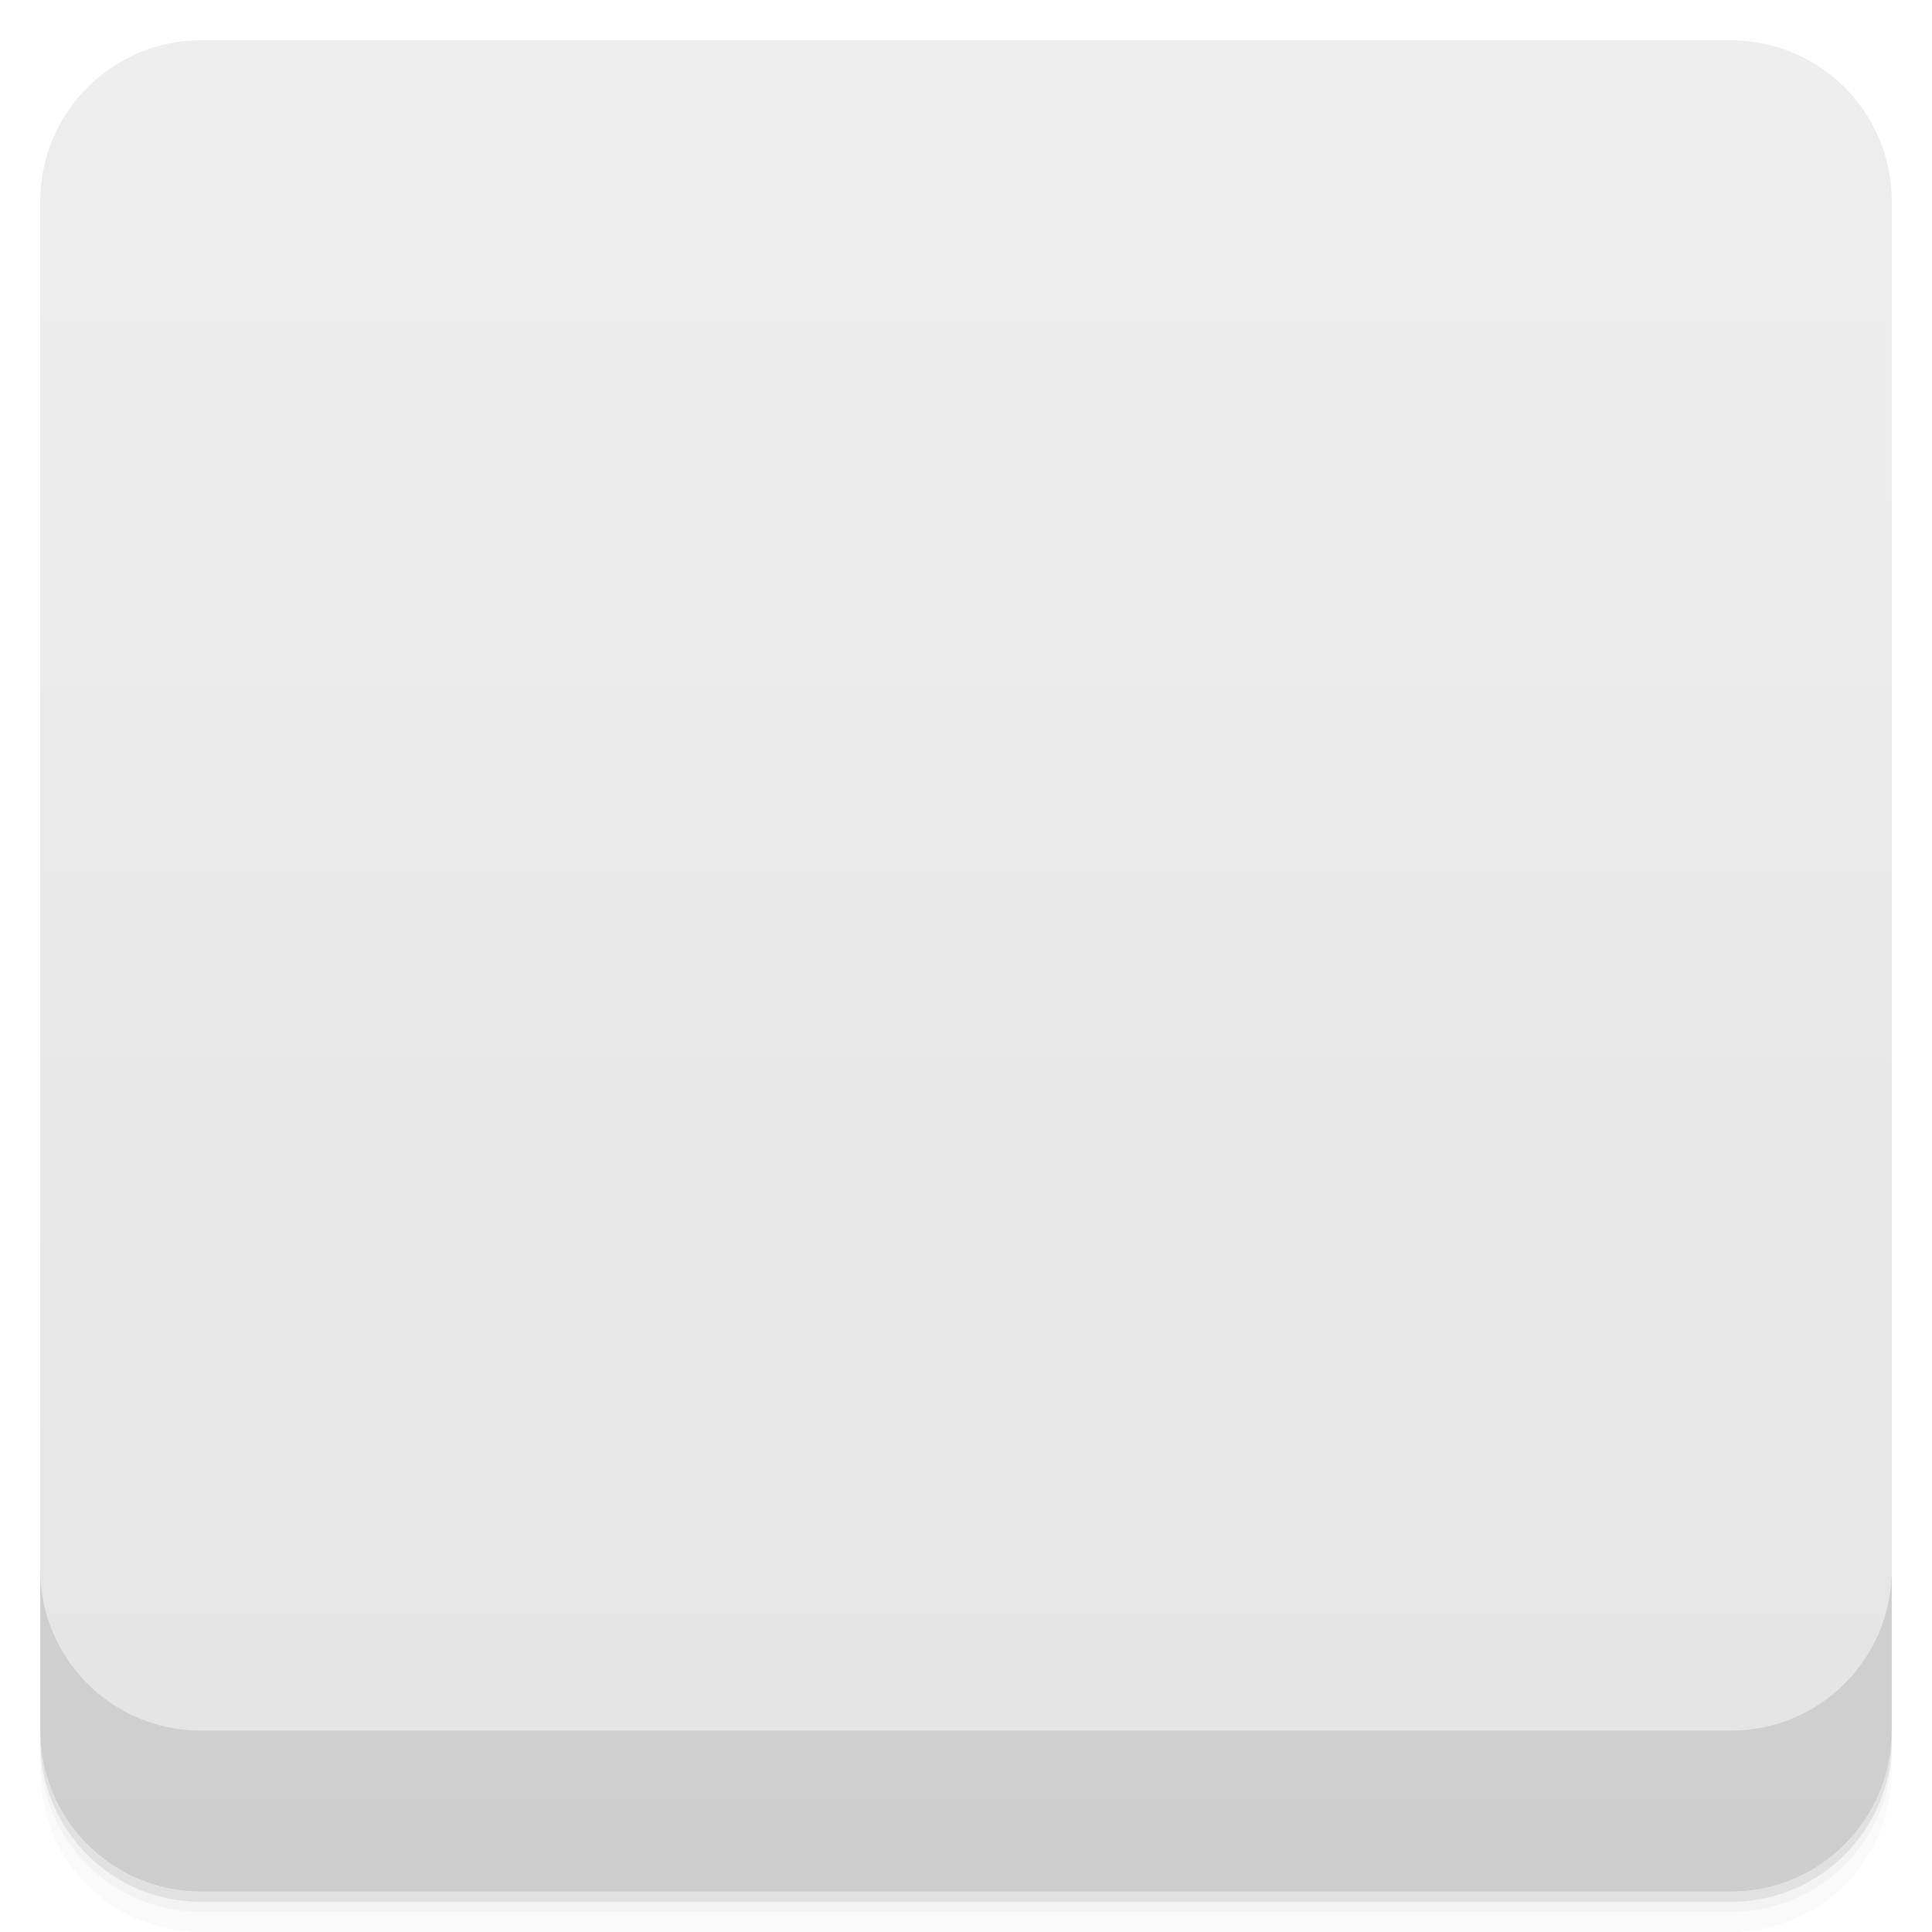
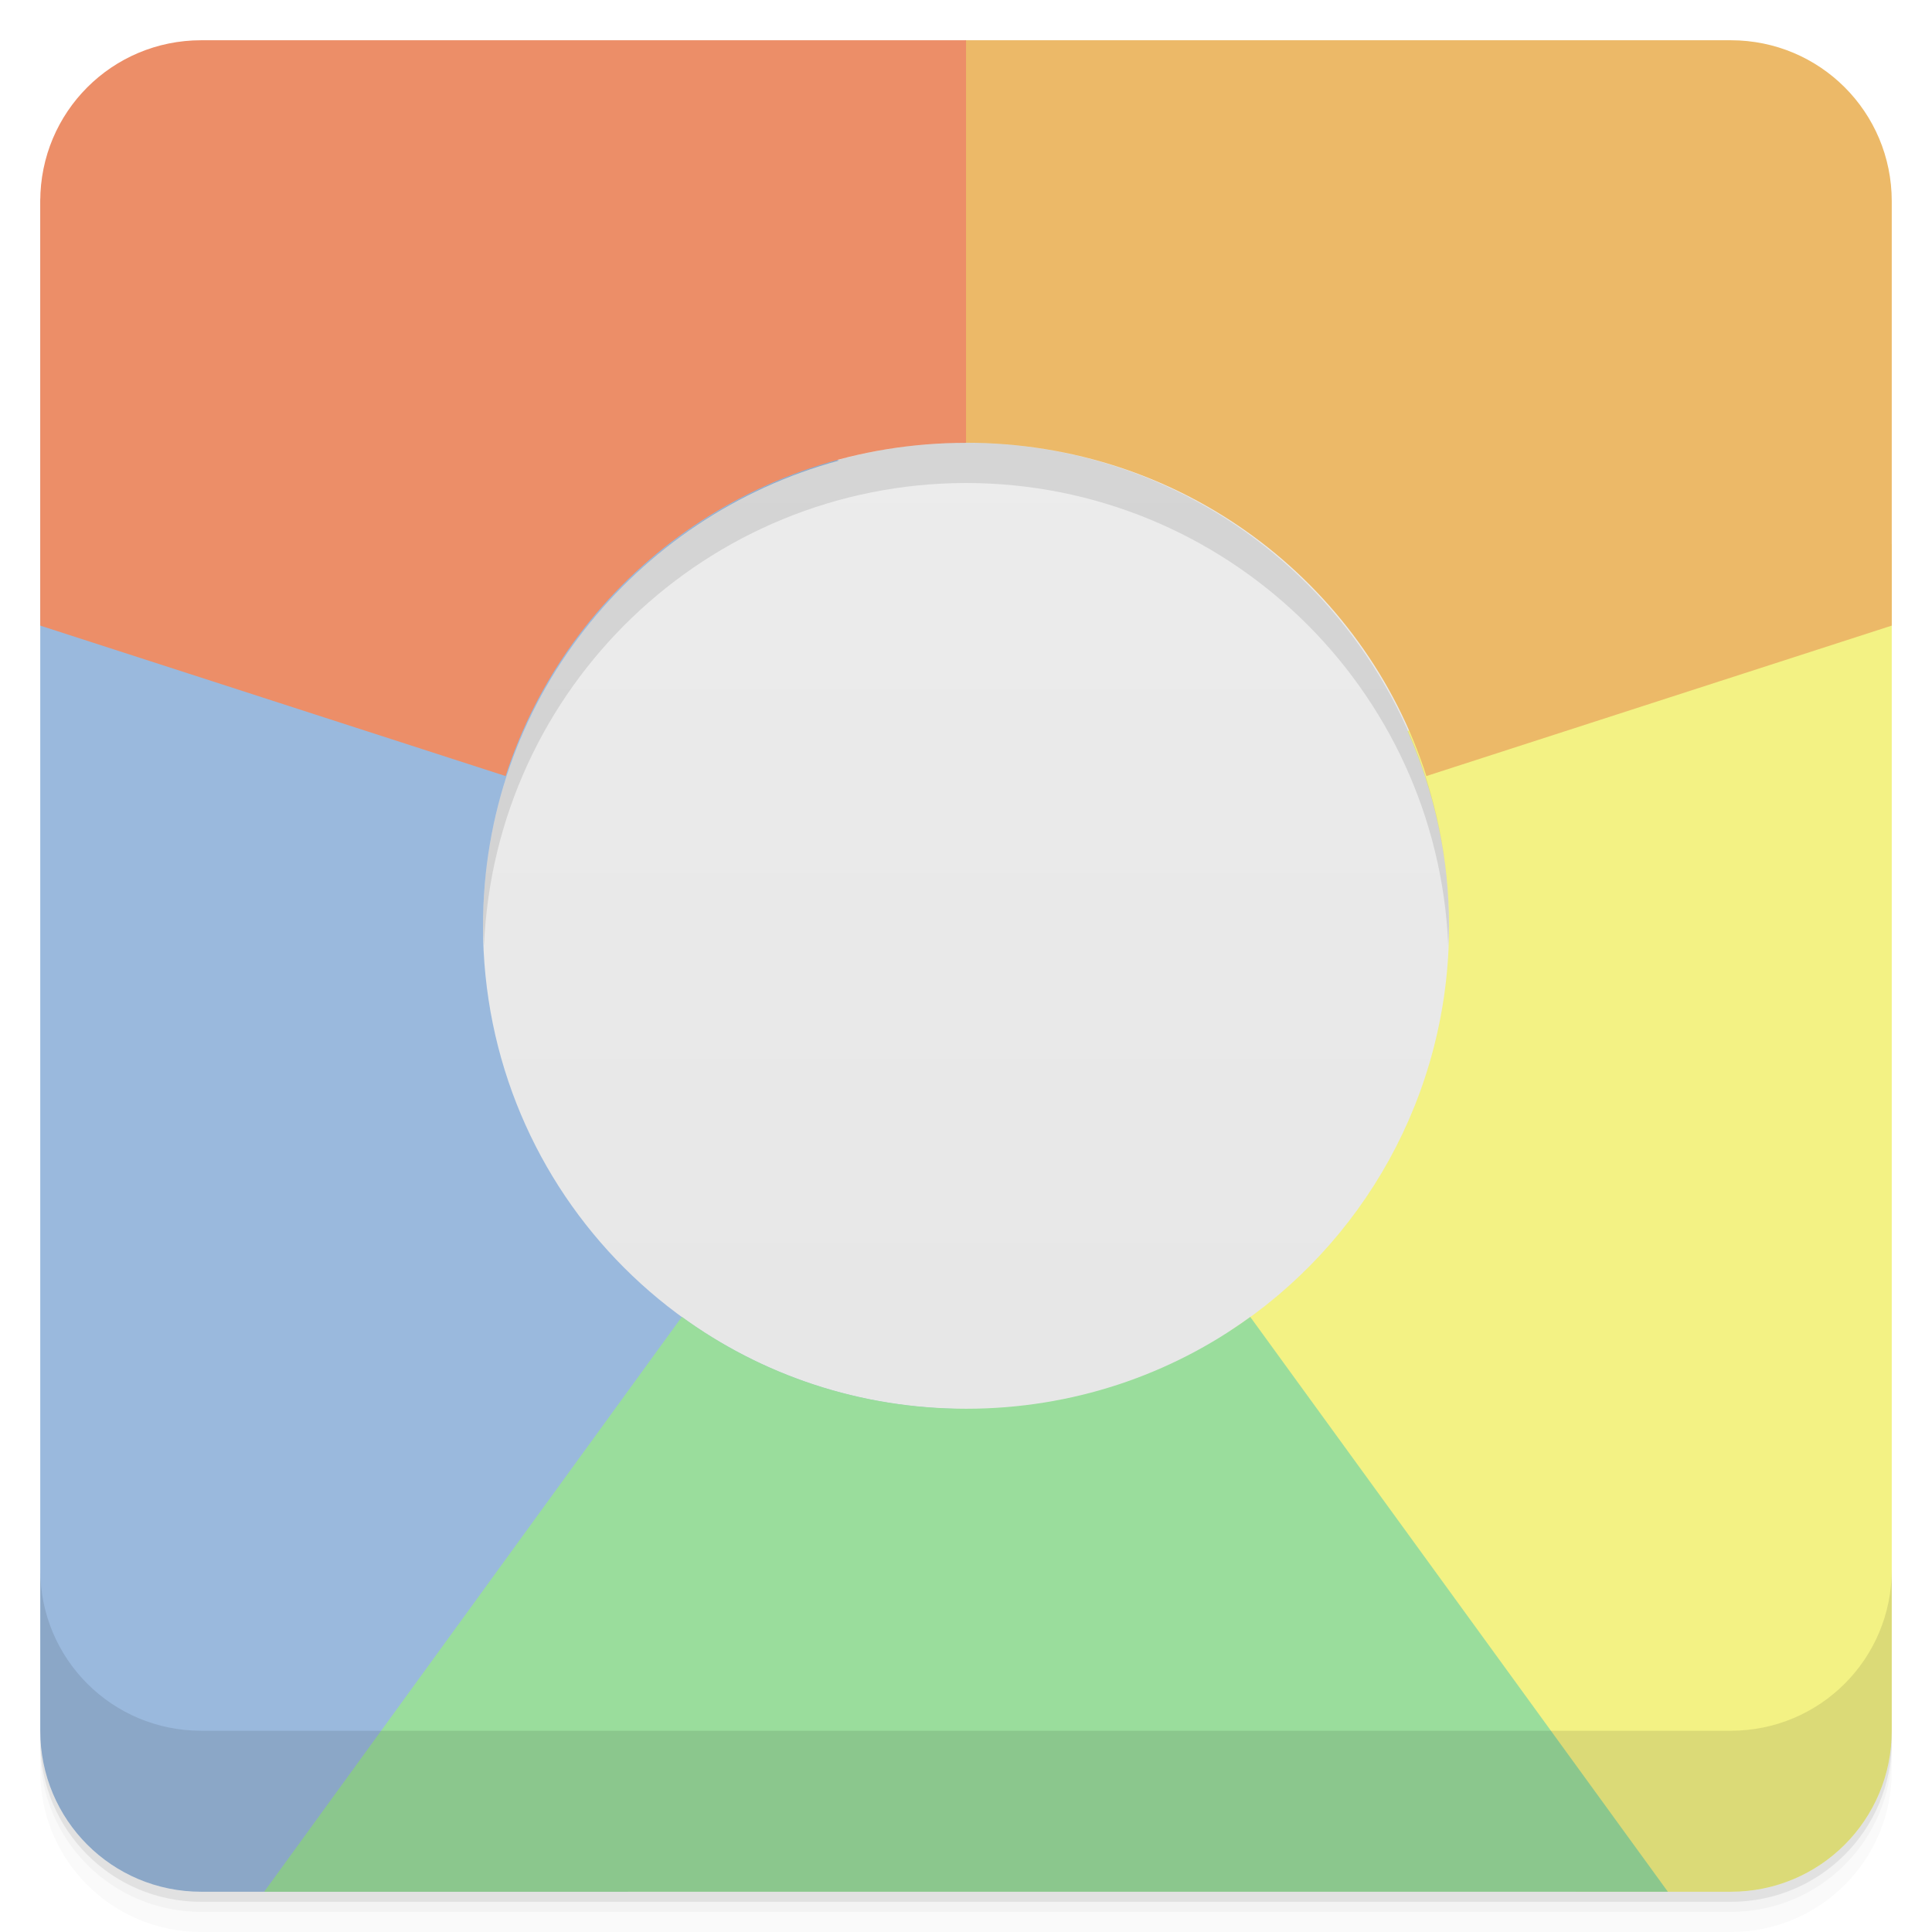
- <svg viewBox="0 0 48 48">
+ <svg xmlns="http://www.w3.org/2000/svg" version="1.1" viewBox="0 0 48 48">
  <defs>
-     <linearGradient id="linearGradient3764" x1="1" x2="47" gradientUnits="userSpaceOnUse" gradientTransform="translate(-48,0.00221467)">
-       <stop stop-color="#e4e4e4" stop-opacity="1" />
-       <stop offset="1" stop-color="#eee" stop-opacity="1" />
+     <linearGradient id="linearGradient1415" y2="1" gradientUnits="userSpaceOnUse" x2="0" y1="47">
+       <stop style="stop-color:#e4e4e4" offset="0" />
+       <stop style="stop-color:#eee" offset="1" />
    </linearGradient>
-     <clipPath id="clipPath-102240176">
-       <g transform="translate(0,-1004.362)">
-         <rect rx="4" y="1005.36" x="1" height="46" width="46" fill="#1890d0" />
-       </g>
-     </clipPath>
-     <clipPath id="clipPath-115122448">
-       <g transform="translate(0,-1004.362)">
-         <rect rx="4" y="1005.36" x="1" height="46" width="46" fill="#1890d0" />
-       </g>
-     </clipPath>
  </defs>
-   <g>
-     <path d="m 1 43 l 0 0.25 c 0 2.216 1.784 4 4 4 l 38 0 c 2.216 0 4 -1.784 4 -4 l 0 -0.25 c 0 2.216 -1.784 4 -4 4 l -38 0 c -2.216 0 -4 -1.784 -4 -4 z m 0 0.5 l 0 0.5 c 0 2.216 1.784 4 4 4 l 38 0 c 2.216 0 4 -1.784 4 -4 l 0 -0.5 c 0 2.216 -1.784 4 -4 4 l -38 0 c -2.216 0 -4 -1.784 -4 -4 z" opacity="0.02" />
-     <path d="m 1 43.25 l 0 0.25 c 0 2.216 1.784 4 4 4 l 38 0 c 2.216 0 4 -1.784 4 -4 l 0 -0.25 c 0 2.216 -1.784 4 -4 4 l -38 0 c -2.216 0 -4 -1.784 -4 -4 z" opacity="0.05" />
-     <path d="m 1 43 l 0 0.25 c 0 2.216 1.784 4 4 4 l 38 0 c 2.216 0 4 -1.784 4 -4 l 0 -0.25 c 0 2.216 -1.784 4 -4 4 l -38 0 c -2.216 0 -4 -1.784 -4 -4 z" opacity="0.1" />
-   </g>
-   <g>
-     <rect width="46" height="46" x="-47" y="1" rx="4" transform="matrix(0,-1,1,0,0,0)" fill="url(#linearGradient3764)" fill-opacity="1" />
-   </g>
-   <g>
-     <g clip-path="url(#clipPath-102240176)">
-       <g opacity="0.1">
-         <g>
-           <path d="m 48 14.13 l -13.03 5.03 c 0.652 1.48 1.031 3.117 1.031 4.844 c 0 4.219 -2.16 7.926 -5.438 10.06 l 8.594 13.941 l 8.844 0 m 0 -33.875" stroke="none" fill-rule="nonzero" fill-opacity="1" fill="#000" />
-           <path d="m 0 5.594 l 0 42.41 l 15.594 0 l 8.625 -12 c -0.074 0 -0.145 0 -0.219 0 c -6.648 0 -12 -5.352 -12 -12 c 0 -5.551 3.742 -10.18 8.844 -11.563 l -20.844 -6.844 m 33.438 10.965 c 0.887 1.125 1.559 2.41 2 3.813 l 1.844 -2.563 m -3.844 -1.25" stroke="none" fill-rule="nonzero" fill-opacity="1" fill="#000" />
-           <path d="m 16.938 33.719 l -10.375 14.281 l 34.875 0 l -10.375 -14.281 c -1.977 1.438 -4.418 2.281 -7.06 2.281 c -2.645 0 -5.086 -0.844 -7.06 -2.281 m -0.004 0" stroke="none" fill-rule="nonzero" fill-opacity="1" fill="#000" />
-           <path d="m 23.969 0 l 0.031 12 c 5.355 0 9.887 3.453 11.438 8.281 l 12.563 -4.063 l 0 -16.219 m -24.03 0" stroke="none" fill-rule="nonzero" fill-opacity="1" fill="#000" />
-           <path d="m 0 0 l 0 16.219 l 12.563 4.063 c 1.555 -4.824 6.082 -8.281 11.438 -8.281 l 0 -12 m -24 0" stroke="none" fill-rule="nonzero" fill-opacity="1" fill="#000" />
-         </g>
-       </g>
-     </g>
-   </g>
-   <g>
-     <g clip-path="url(#clipPath-115122448)">
-       <g transform="translate(0,-1)">
-         <g>
-           <path d="m 48 14.13 l -13.03 5.03 c 0.652 1.48 1.031 3.117 1.031 4.844 c 0 4.219 -2.16 7.926 -5.438 10.06 l 8.594 13.941 l 8.844 0 m 0 -33.875" fill="#f3f284" stroke="none" fill-rule="nonzero" fill-opacity="1" />
-           <path d="m 0 5.594 l 0 42.41 l 15.594 0 l 8.625 -12 c -0.074 0 -0.145 0 -0.219 0 c -6.648 0 -12 -5.352 -12 -12 c 0 -5.551 3.742 -10.18 8.844 -11.563 l -20.844 -6.844 m 33.438 10.965 c 0.887 1.125 1.559 2.41 2 3.813 l 1.844 -2.563 m -3.844 -1.25" fill="#9ab9dd" stroke="none" fill-rule="nonzero" fill-opacity="1" />
-           <path d="m 16.938 33.719 l -10.375 14.281 l 34.875 0 l -10.375 -14.281 c -1.977 1.438 -4.418 2.281 -7.06 2.281 c -2.645 0 -5.086 -0.844 -7.06 -2.281 m -0.004 0" fill="#9add9c" stroke="none" fill-rule="nonzero" fill-opacity="1" />
-           <path d="m 23.969 0 l 0.031 12 c 5.355 0 9.887 3.453 11.438 8.281 l 12.563 -4.063 l 0 -16.219 m -24.03 0" fill="#ecb968" stroke="none" fill-rule="nonzero" fill-opacity="1" />
-           <path d="m 0 0 l 0 16.219 l 12.563 4.063 c 1.555 -4.824 6.082 -8.281 11.438 -8.281 l 0 -12 m -24 0" fill="#ec8e68" stroke="none" fill-rule="nonzero" fill-opacity="1" />
-         </g>
-       </g>
-     </g>
-   </g>
-   <g>
-     <g transform="translate(0,-1004.362)">
-       <path d="m 1 1043.36 0 4 c 0 2.216 1.784 4 4 4 l 38 0 c 2.216 0 4 -1.784 4 -4 l 0 -4 c 0 2.216 -1.784 4 -4 4 l -38 0 c -2.216 0 -4 -1.784 -4 -4 z" opacity="0.1" />
-     </g>
-   </g>
+   <path style="opacity:.02" d="m1 43v0.25c0 2.216 1.784 4 4 4h38c2.216 0 4-1.784 4-4v-0.25c0 2.216-1.784 4-4 4h-38c-2.216 0-4-1.784-4-4zm0 0.5v0.5c0 2.216 1.784 4 4 4h38c2.216 0 4-1.784 4-4v-0.5c0 2.216-1.784 4-4 4h-38c-2.216 0-4-1.784-4-4z" />
+   <circle r="15" style="fill:url(#linearGradient1415)" cx="24" cy="23" />
+   <path style="fill:#f3f284" d="m47 13.518-12.029 4.643c0.652 1.48 1.031 3.117 1.031 4.844 0 4.219-2.162 7.926-5.439 10.061l8.589 13.934h3.848c2.216 0 4-1.784 4-4z" />
+   <path style="opacity:.05" d="m1 43.25v0.25c0 2.216 1.784 4 4 4h38c2.216 0 4-1.784 4-4v-0.25c0 2.216-1.784 4-4 4h-38c-2.216 0-4-1.784-4-4z" />
+   <path style="fill:#9ab9dd" d="m1.008 4.928c-0 0.025-0.008 0.048-0.008 0.072v38c0 2.216 1.784 4 4 4h10.596l8.623-11.996h-0.219c-6.648 0-12-5.352-12-12 0-5.551 3.742-10.18 8.844-11.562z" />
+   <path style="opacity:.1" d="m1 43v0.25c0 2.216 1.784 4 4 4h38c2.216 0 4-1.784 4-4v-0.25c0 2.216-1.784 4-4 4h-38c-2.216 0-4-1.784-4-4z" />
+   <path style="fill:#9add9c" d="m16.938 32.719-10.375 14.281h34.875l-10.375-14.281c-1.977 1.438-4.418 2.281-7.06 2.281-2.645 0-5.086-0.844-7.06-2.281m-0.004 0" />
+   <path style="fill:#ecb968" d="m23.975 1 0.025 10c5.355 0 9.886 3.453 11.438 8.281l11.562-3.738v-10.543c0-2.216-1.784-4-4-4z" />
+   <path style="opacity:.1" d="m1 39v4c0 2.216 1.784 4 4 4h38c2.216 0 4-1.784 4-4v-4c0 2.216-1.784 4-4 4h-38c-2.216 0-4-1.784-4-4z" />
+   <path style="fill:#ec8e68" d="m5 1c-2.216 0-4 1.784-4 4v10.543l11.562 3.738c1.555-4.824 6.083-8.279 11.439-8.279v-10.002z" />
+   <path style="opacity:.1" d="m24 11a12 12 0 0 0 -12 12 12 12 0 0 0 0.025 0.5 12 12 0 0 1 11.975 -11.5 12 12 0 0 1 11.982 11.5 12 12 0 0 0 0.018 -0.5 12 12 0 0 0 -12 -12z" />
</svg>
